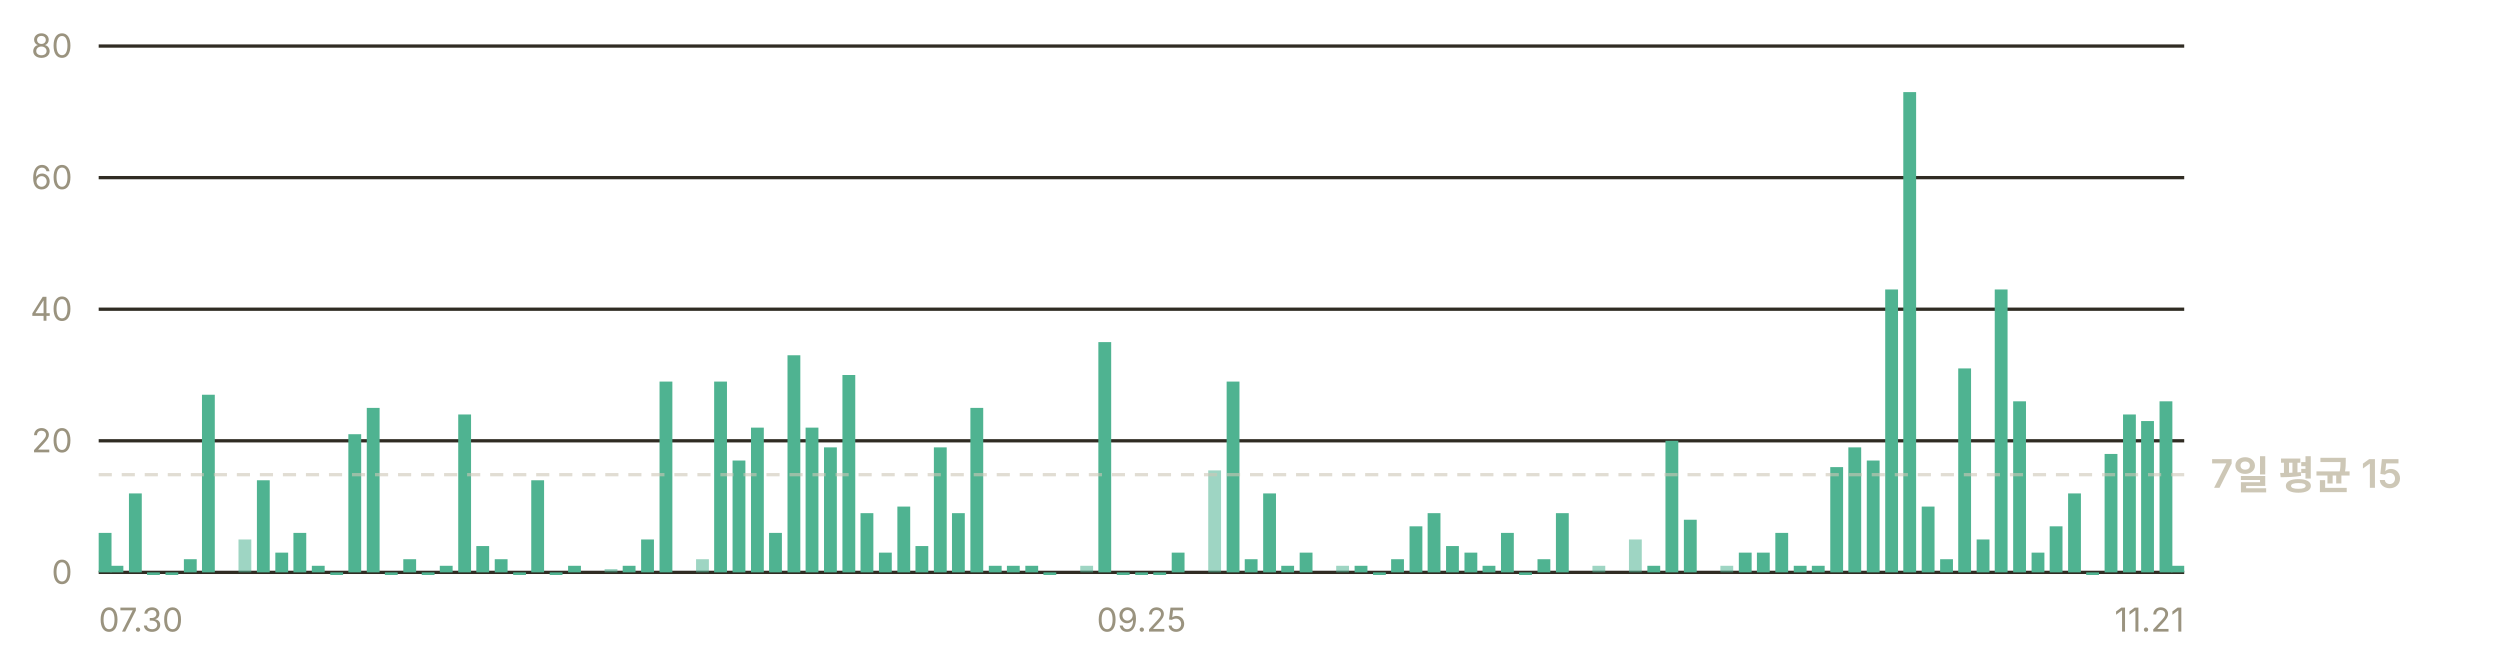
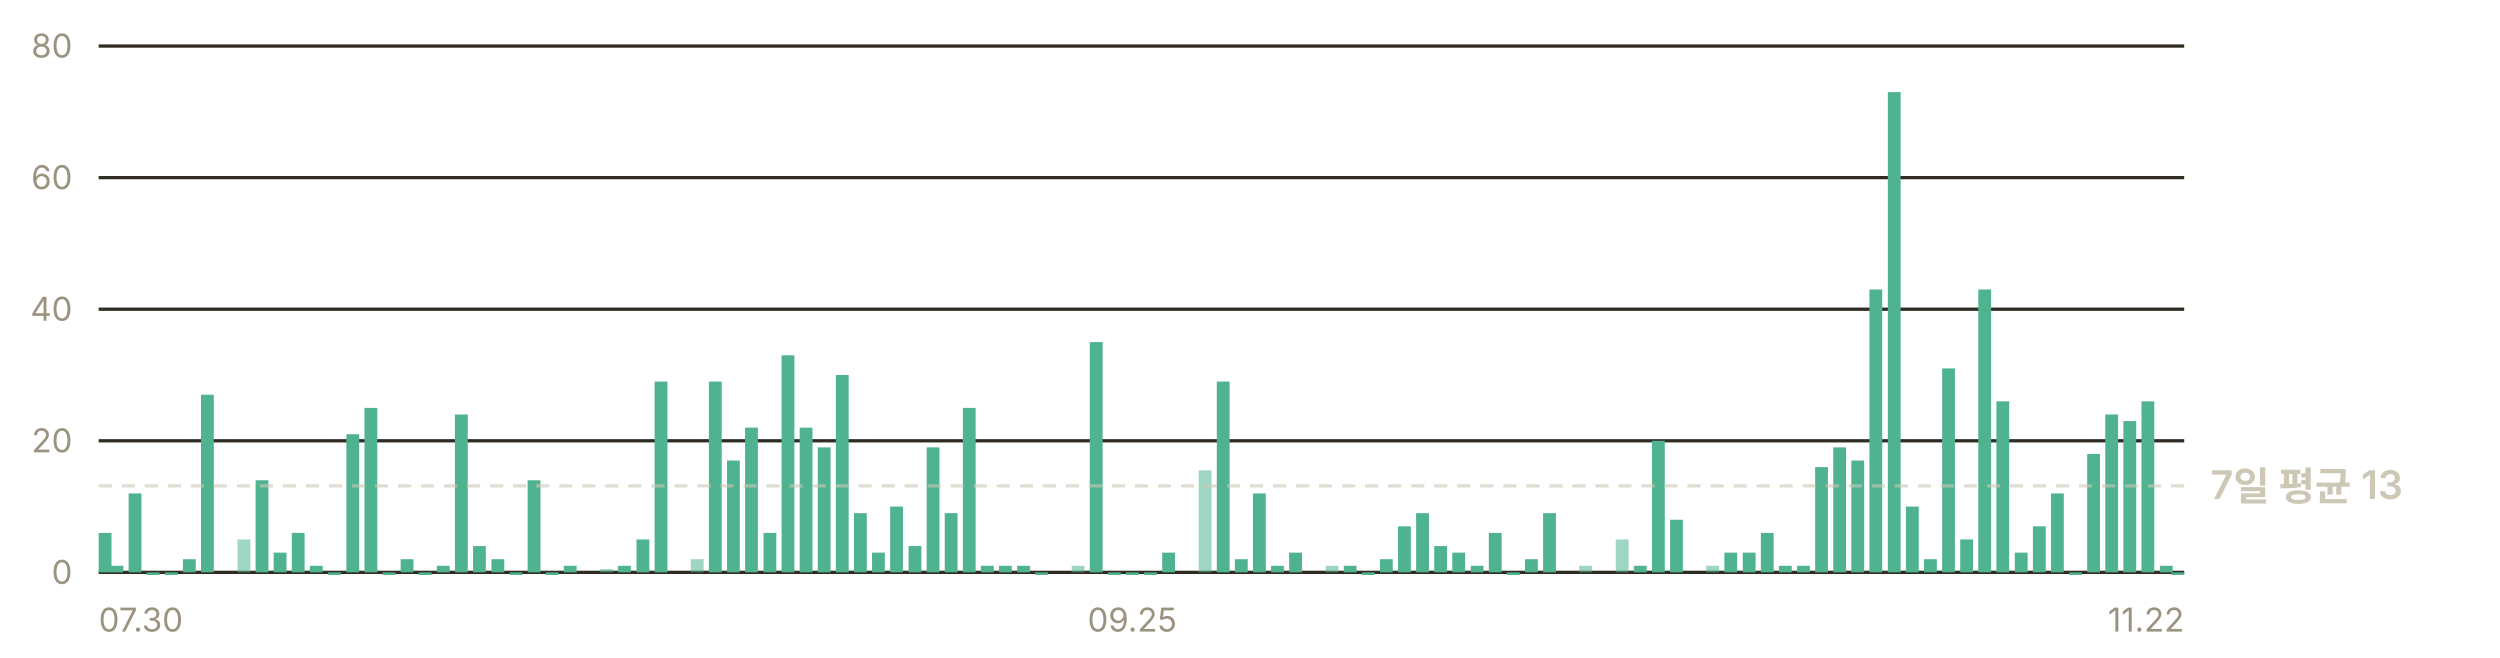
- <svg xmlns="http://www.w3.org/2000/svg" width="760" height="200" viewBox="0 0 760 200" role="img" aria-label="일별 앱 실행 추정 — 최근 7일 평균 하루 15회">
+ <svg xmlns="http://www.w3.org/2000/svg" width="760" height="200" viewBox="0 0 760 200" role="img" aria-label="일별 앱 실행 추정 — 최근 7일 평균 하루 13회">
  <g font-family="-apple-system, BlinkMacSystemFont, 'Segoe UI', 'Malgun Gothic', 'Apple SD Gothic Neo', sans-serif" font-size="11">
    <line x1="30" y1="174.0" x2="664" y2="174.0" stroke="#302c23" stroke-width="1" />
    <text x="22" y="177.5" fill="#9a937f" font-size="10" text-anchor="end">0</text>
    <line x1="30" y1="134.0" x2="664" y2="134.0" stroke="#302c23" stroke-width="1" />
    <text x="22" y="137.5" fill="#9a937f" font-size="10" text-anchor="end">20</text>
    <line x1="30" y1="94.0" x2="664" y2="94.0" stroke="#302c23" stroke-width="1" />
    <text x="22" y="97.5" fill="#9a937f" font-size="10" text-anchor="end">40</text>
    <line x1="30" y1="54.0" x2="664" y2="54.0" stroke="#302c23" stroke-width="1" />
    <text x="22" y="57.5" fill="#9a937f" font-size="10" text-anchor="end">60</text>
    <line x1="30" y1="14.0" x2="664" y2="14.0" stroke="#302c23" stroke-width="1" />
    <text x="22" y="17.5" fill="#9a937f" font-size="10" text-anchor="end">80</text>
    <rect x="30.0" y="162.0" width="3.9" height="12.0" fill="#4fb391" />
    <rect x="33.6" y="172.0" width="3.9" height="2.0" fill="#4fb391" />
-     <rect x="39.2" y="150.0" width="3.9" height="24.0" fill="#4fb391" />
-     <rect x="44.7" y="174.0" width="3.9" height="0.8" fill="#4fb391" />
-     <rect x="50.3" y="174.0" width="3.9" height="0.8" fill="#4fb391" />
-     <rect x="55.9" y="170.0" width="3.9" height="4.0" fill="#4fb391" />
-     <rect x="61.4" y="120.0" width="3.9" height="54.0" fill="#4fb391" />
-     <rect x="72.5" y="164.0" width="3.9" height="10.0" fill="#4fb391" opacity="0.55" />
-     <rect x="78.1" y="146.0" width="3.9" height="28.0" fill="#4fb391" />
-     <rect x="83.7" y="168.0" width="3.9" height="6.0" fill="#4fb391" />
-     <rect x="89.2" y="162.0" width="3.9" height="12.0" fill="#4fb391" />
-     <rect x="94.8" y="172.0" width="3.9" height="2.0" fill="#4fb391" />
-     <rect x="100.4" y="174.0" width="3.9" height="0.8" fill="#4fb391" />
-     <rect x="105.9" y="132.0" width="3.9" height="42.0" fill="#4fb391" />
-     <rect x="111.5" y="124.0" width="3.9" height="50.0" fill="#4fb391" />
-     <rect x="117.0" y="174.0" width="3.9" height="0.8" fill="#4fb391" />
-     <rect x="122.6" y="170.0" width="3.9" height="4.0" fill="#4fb391" />
-     <rect x="128.2" y="174.0" width="3.9" height="0.8" fill="#4fb391" />
-     <rect x="133.7" y="172.0" width="3.9" height="2.0" fill="#4fb391" />
-     <rect x="139.3" y="126.0" width="3.9" height="48.0" fill="#4fb391" />
-     <rect x="144.8" y="166.0" width="3.9" height="8.0" fill="#4fb391" />
-     <rect x="150.4" y="170.0" width="3.9" height="4.0" fill="#4fb391" />
-     <rect x="156.0" y="174.0" width="3.9" height="0.8" fill="#4fb391" />
-     <rect x="161.5" y="146.0" width="3.9" height="28.0" fill="#4fb391" />
-     <rect x="167.1" y="174.0" width="3.9" height="0.8" fill="#4fb391" />
-     <rect x="172.7" y="172.0" width="3.9" height="2.0" fill="#4fb391" />
-     <rect x="183.8" y="173.0" width="3.9" height="1.0" fill="#4fb391" opacity="0.55" />
-     <rect x="189.3" y="172.0" width="3.9" height="2.0" fill="#4fb391" />
-     <rect x="194.9" y="164.0" width="3.9" height="10.0" fill="#4fb391" />
-     <rect x="200.5" y="116.0" width="3.9" height="58.0" fill="#4fb391" />
-     <rect x="211.6" y="170.0" width="3.9" height="4.0" fill="#4fb391" opacity="0.55" />
-     <rect x="217.1" y="116.0" width="3.9" height="58.0" fill="#4fb391" />
-     <rect x="222.7" y="140.0" width="3.9" height="34.0" fill="#4fb391" />
-     <rect x="228.3" y="130.0" width="3.9" height="44.0" fill="#4fb391" />
-     <rect x="233.8" y="162.0" width="3.9" height="12.0" fill="#4fb391" />
-     <rect x="239.4" y="108.0" width="3.9" height="66.0" fill="#4fb391" />
-     <rect x="244.9" y="130.0" width="3.9" height="44.0" fill="#4fb391" />
-     <rect x="250.5" y="136.0" width="3.9" height="38.0" fill="#4fb391" />
-     <rect x="256.1" y="114.0" width="3.9" height="60.0" fill="#4fb391" />
-     <rect x="261.6" y="156.0" width="3.9" height="18.0" fill="#4fb391" />
-     <rect x="267.2" y="168.0" width="3.9" height="6.0" fill="#4fb391" />
-     <rect x="272.8" y="154.0" width="3.9" height="20.0" fill="#4fb391" />
-     <rect x="278.3" y="166.0" width="3.9" height="8.0" fill="#4fb391" />
-     <rect x="283.9" y="136.0" width="3.9" height="38.0" fill="#4fb391" />
-     <rect x="289.4" y="156.0" width="3.9" height="18.0" fill="#4fb391" />
-     <rect x="295.0" y="124.0" width="3.9" height="50.0" fill="#4fb391" />
-     <rect x="300.6" y="172.0" width="3.9" height="2.0" fill="#4fb391" />
-     <rect x="306.1" y="172.0" width="3.9" height="2.0" fill="#4fb391" />
-     <rect x="311.7" y="172.0" width="3.9" height="2.0" fill="#4fb391" />
-     <rect x="317.2" y="174.0" width="3.9" height="0.8" fill="#4fb391" />
-     <rect x="328.4" y="172.0" width="3.9" height="2.0" fill="#4fb391" opacity="0.55" />
-     <rect x="333.9" y="104.0" width="3.9" height="70.0" fill="#4fb391" />
-     <rect x="339.5" y="174.0" width="3.9" height="0.8" fill="#4fb391" />
-     <rect x="345.1" y="174.0" width="3.9" height="0.8" fill="#4fb391" />
-     <rect x="350.6" y="174.0" width="3.9" height="0.8" fill="#4fb391" />
-     <rect x="356.2" y="168.0" width="3.9" height="6.0" fill="#4fb391" />
-     <rect x="367.3" y="143.0" width="3.9" height="31.0" fill="#4fb391" opacity="0.55" />
-     <rect x="372.9" y="116.0" width="3.9" height="58.0" fill="#4fb391" />
-     <rect x="378.4" y="170.0" width="3.9" height="4.0" fill="#4fb391" />
-     <rect x="384.0" y="150.0" width="3.9" height="24.0" fill="#4fb391" />
-     <rect x="389.5" y="172.0" width="3.9" height="2.0" fill="#4fb391" />
-     <rect x="395.1" y="168.0" width="3.9" height="6.0" fill="#4fb391" />
-     <rect x="406.2" y="172.0" width="3.9" height="2.0" fill="#4fb391" opacity="0.55" />
-     <rect x="411.8" y="172.0" width="3.9" height="2.0" fill="#4fb391" />
-     <rect x="417.4" y="174.0" width="3.9" height="0.8" fill="#4fb391" />
-     <rect x="422.9" y="170.0" width="3.9" height="4.0" fill="#4fb391" />
-     <rect x="428.5" y="160.0" width="3.9" height="14.0" fill="#4fb391" />
-     <rect x="434.0" y="156.0" width="3.9" height="18.0" fill="#4fb391" />
-     <rect x="439.6" y="166.0" width="3.9" height="8.0" fill="#4fb391" />
-     <rect x="445.2" y="168.0" width="3.9" height="6.0" fill="#4fb391" />
-     <rect x="450.7" y="172.0" width="3.9" height="2.0" fill="#4fb391" />
-     <rect x="456.3" y="162.0" width="3.9" height="12.0" fill="#4fb391" />
-     <rect x="461.8" y="174.0" width="3.9" height="0.8" fill="#4fb391" />
-     <rect x="467.4" y="170.0" width="3.9" height="4.0" fill="#4fb391" />
-     <rect x="473.0" y="156.0" width="3.9" height="18.0" fill="#4fb391" />
-     <rect x="484.1" y="172.0" width="3.9" height="2.0" fill="#4fb391" opacity="0.55" />
-     <rect x="495.2" y="164.0" width="3.9" height="10.0" fill="#4fb391" opacity="0.55" />
-     <rect x="500.8" y="172.0" width="3.9" height="2.0" fill="#4fb391" />
-     <rect x="506.3" y="134.0" width="3.9" height="40.0" fill="#4fb391" />
-     <rect x="511.9" y="158.0" width="3.9" height="16.0" fill="#4fb391" />
-     <rect x="523.0" y="172.0" width="3.9" height="2.0" fill="#4fb391" opacity="0.55" />
-     <rect x="528.6" y="168.0" width="3.9" height="6.0" fill="#4fb391" />
-     <rect x="534.1" y="168.0" width="3.9" height="6.0" fill="#4fb391" />
-     <rect x="539.7" y="162.0" width="3.9" height="12.0" fill="#4fb391" />
-     <rect x="545.3" y="172.0" width="3.9" height="2.0" fill="#4fb391" />
-     <rect x="550.8" y="172.0" width="3.9" height="2.0" fill="#4fb391" />
-     <rect x="556.4" y="142.0" width="3.9" height="32.0" fill="#4fb391" />
-     <rect x="561.9" y="136.0" width="3.9" height="38.0" fill="#4fb391" />
-     <rect x="567.5" y="140.0" width="3.9" height="34.0" fill="#4fb391" />
-     <rect x="573.1" y="88.0" width="3.9" height="86.0" fill="#4fb391" />
-     <rect x="578.6" y="28.0" width="3.9" height="146.0" fill="#4fb391" />
-     <rect x="584.2" y="154.0" width="3.9" height="20.0" fill="#4fb391" />
-     <rect x="589.8" y="170.0" width="3.9" height="4.0" fill="#4fb391" />
-     <rect x="595.3" y="112.0" width="3.9" height="62.0" fill="#4fb391" />
-     <rect x="600.9" y="164.0" width="3.9" height="10.0" fill="#4fb391" />
-     <rect x="606.4" y="88.0" width="3.9" height="86.0" fill="#4fb391" />
-     <rect x="612.0" y="122.0" width="3.9" height="52.0" fill="#4fb391" />
-     <rect x="617.6" y="168.0" width="3.9" height="6.0" fill="#4fb391" />
-     <rect x="623.1" y="160.0" width="3.9" height="14.0" fill="#4fb391" />
-     <rect x="628.7" y="150.0" width="3.9" height="24.0" fill="#4fb391" />
-     <rect x="634.2" y="174.0" width="3.9" height="0.8" fill="#4fb391" />
-     <rect x="639.8" y="138.0" width="3.9" height="36.0" fill="#4fb391" />
-     <rect x="645.4" y="126.0" width="3.9" height="48.0" fill="#4fb391" />
-     <rect x="650.9" y="128.0" width="3.9" height="46.0" fill="#4fb391" />
-     <rect x="656.5" y="122.0" width="3.9" height="52.0" fill="#4fb391" />
-     <rect x="660.1" y="172.0" width="3.9" height="2.0" fill="#4fb391" />
-     <line x1="30" y1="144.3" x2="664" y2="144.3" stroke="#cdc7b6" stroke-width="1" stroke-dasharray="4 3" opacity="0.6" />
-     <text x="672" y="148.3" fill="#cdc7b6" font-size="12" font-weight="600">7일 평균 15</text>
+     <rect x="39.1" y="150.0" width="3.9" height="24.0" fill="#4fb391" />
+     <rect x="44.6" y="174.0" width="3.9" height="0.8" fill="#4fb391" />
+     <rect x="50.1" y="174.0" width="3.9" height="0.8" fill="#4fb391" />
+     <rect x="55.6" y="170.0" width="3.9" height="4.0" fill="#4fb391" />
+     <rect x="61.1" y="120.0" width="3.9" height="54.0" fill="#4fb391" />
+     <rect x="72.2" y="164.0" width="3.9" height="10.0" fill="#4fb391" opacity="0.55" />
+     <rect x="77.7" y="146.0" width="3.9" height="28.0" fill="#4fb391" />
+     <rect x="83.2" y="168.0" width="3.9" height="6.0" fill="#4fb391" />
+     <rect x="88.7" y="162.0" width="3.9" height="12.0" fill="#4fb391" />
+     <rect x="94.2" y="172.0" width="3.9" height="2.0" fill="#4fb391" />
+     <rect x="99.7" y="174.0" width="3.9" height="0.8" fill="#4fb391" />
+     <rect x="105.3" y="132.0" width="3.9" height="42.0" fill="#4fb391" />
+     <rect x="110.8" y="124.0" width="3.9" height="50.0" fill="#4fb391" />
+     <rect x="116.3" y="174.0" width="3.9" height="0.8" fill="#4fb391" />
+     <rect x="121.8" y="170.0" width="3.9" height="4.0" fill="#4fb391" />
+     <rect x="127.3" y="174.0" width="3.9" height="0.8" fill="#4fb391" />
+     <rect x="132.8" y="172.0" width="3.9" height="2.0" fill="#4fb391" />
+     <rect x="138.3" y="126.0" width="3.9" height="48.0" fill="#4fb391" />
+     <rect x="143.8" y="166.0" width="3.9" height="8.0" fill="#4fb391" />
+     <rect x="149.4" y="170.0" width="3.9" height="4.0" fill="#4fb391" />
+     <rect x="154.9" y="174.0" width="3.9" height="0.8" fill="#4fb391" />
+     <rect x="160.4" y="146.0" width="3.9" height="28.0" fill="#4fb391" />
+     <rect x="165.9" y="174.0" width="3.9" height="0.8" fill="#4fb391" />
+     <rect x="171.4" y="172.0" width="3.9" height="2.0" fill="#4fb391" />
+     <rect x="182.4" y="173.0" width="3.9" height="1.0" fill="#4fb391" opacity="0.55" />
+     <rect x="187.9" y="172.0" width="3.9" height="2.0" fill="#4fb391" />
+     <rect x="193.5" y="164.0" width="3.9" height="10.0" fill="#4fb391" />
+     <rect x="199.0" y="116.0" width="3.9" height="58.0" fill="#4fb391" />
+     <rect x="210.0" y="170.0" width="3.9" height="4.0" fill="#4fb391" opacity="0.55" />
+     <rect x="215.5" y="116.0" width="3.9" height="58.0" fill="#4fb391" />
+     <rect x="221.0" y="140.0" width="3.9" height="34.0" fill="#4fb391" />
+     <rect x="226.5" y="130.0" width="3.9" height="44.0" fill="#4fb391" />
+     <rect x="232.1" y="162.0" width="3.9" height="12.0" fill="#4fb391" />
+     <rect x="237.6" y="108.0" width="3.9" height="66.0" fill="#4fb391" />
+     <rect x="243.1" y="130.0" width="3.9" height="44.0" fill="#4fb391" />
+     <rect x="248.6" y="136.0" width="3.9" height="38.0" fill="#4fb391" />
+     <rect x="254.1" y="114.0" width="3.9" height="60.0" fill="#4fb391" />
+     <rect x="259.6" y="156.0" width="3.9" height="18.0" fill="#4fb391" />
+     <rect x="265.1" y="168.0" width="3.9" height="6.0" fill="#4fb391" />
+     <rect x="270.6" y="154.0" width="3.9" height="20.0" fill="#4fb391" />
+     <rect x="276.2" y="166.0" width="3.9" height="8.0" fill="#4fb391" />
+     <rect x="281.7" y="136.0" width="3.9" height="38.0" fill="#4fb391" />
+     <rect x="287.2" y="156.0" width="3.9" height="18.0" fill="#4fb391" />
+     <rect x="292.7" y="124.0" width="3.9" height="50.0" fill="#4fb391" />
+     <rect x="298.2" y="172.0" width="3.9" height="2.0" fill="#4fb391" />
+     <rect x="303.7" y="172.0" width="3.9" height="2.0" fill="#4fb391" />
+     <rect x="309.2" y="172.0" width="3.9" height="2.0" fill="#4fb391" />
+     <rect x="314.7" y="174.0" width="3.9" height="0.8" fill="#4fb391" />
+     <rect x="325.8" y="172.0" width="3.9" height="2.0" fill="#4fb391" opacity="0.55" />
+     <rect x="331.3" y="104.0" width="3.9" height="70.0" fill="#4fb391" />
+     <rect x="336.8" y="174.0" width="3.9" height="0.8" fill="#4fb391" />
+     <rect x="342.3" y="174.0" width="3.9" height="0.8" fill="#4fb391" />
+     <rect x="347.8" y="174.0" width="3.9" height="0.8" fill="#4fb391" />
+     <rect x="353.3" y="168.0" width="3.9" height="6.0" fill="#4fb391" />
+     <rect x="364.4" y="143.0" width="3.9" height="31.0" fill="#4fb391" opacity="0.55" />
+     <rect x="369.9" y="116.0" width="3.9" height="58.0" fill="#4fb391" />
+     <rect x="375.4" y="170.0" width="3.9" height="4.0" fill="#4fb391" />
+     <rect x="380.9" y="150.0" width="3.9" height="24.0" fill="#4fb391" />
+     <rect x="386.4" y="172.0" width="3.9" height="2.0" fill="#4fb391" />
+     <rect x="391.9" y="168.0" width="3.9" height="6.0" fill="#4fb391" />
+     <rect x="403.0" y="172.0" width="3.9" height="2.0" fill="#4fb391" opacity="0.55" />
+     <rect x="408.5" y="172.0" width="3.9" height="2.0" fill="#4fb391" />
+     <rect x="414.0" y="174.0" width="3.9" height="0.8" fill="#4fb391" />
+     <rect x="419.5" y="170.0" width="3.9" height="4.0" fill="#4fb391" />
+     <rect x="425.0" y="160.0" width="3.9" height="14.0" fill="#4fb391" />
+     <rect x="430.5" y="156.0" width="3.9" height="18.0" fill="#4fb391" />
+     <rect x="436.0" y="166.0" width="3.9" height="8.0" fill="#4fb391" />
+     <rect x="441.5" y="168.0" width="3.9" height="6.0" fill="#4fb391" />
+     <rect x="447.1" y="172.0" width="3.9" height="2.0" fill="#4fb391" />
+     <rect x="452.6" y="162.0" width="3.9" height="12.0" fill="#4fb391" />
+     <rect x="458.1" y="174.0" width="3.9" height="0.8" fill="#4fb391" />
+     <rect x="463.6" y="170.0" width="3.9" height="4.0" fill="#4fb391" />
+     <rect x="469.1" y="156.0" width="3.9" height="18.0" fill="#4fb391" />
+     <rect x="480.1" y="172.0" width="3.9" height="2.0" fill="#4fb391" opacity="0.55" />
+     <rect x="491.2" y="164.0" width="3.9" height="10.0" fill="#4fb391" opacity="0.55" />
+     <rect x="496.7" y="172.0" width="3.9" height="2.0" fill="#4fb391" />
+     <rect x="502.2" y="134.0" width="3.9" height="40.0" fill="#4fb391" />
+     <rect x="507.7" y="158.0" width="3.9" height="16.0" fill="#4fb391" />
+     <rect x="518.7" y="172.0" width="3.9" height="2.0" fill="#4fb391" opacity="0.55" />
+     <rect x="524.2" y="168.0" width="3.9" height="6.0" fill="#4fb391" />
+     <rect x="529.8" y="168.0" width="3.9" height="6.0" fill="#4fb391" />
+     <rect x="535.3" y="162.0" width="3.9" height="12.0" fill="#4fb391" />
+     <rect x="540.8" y="172.0" width="3.9" height="2.0" fill="#4fb391" />
+     <rect x="546.3" y="172.0" width="3.9" height="2.0" fill="#4fb391" />
+     <rect x="551.8" y="142.0" width="3.9" height="32.0" fill="#4fb391" />
+     <rect x="557.3" y="136.0" width="3.9" height="38.0" fill="#4fb391" />
+     <rect x="562.8" y="140.0" width="3.9" height="34.0" fill="#4fb391" />
+     <rect x="568.3" y="88.0" width="3.9" height="86.0" fill="#4fb391" />
+     <rect x="573.9" y="28.0" width="3.9" height="146.0" fill="#4fb391" />
+     <rect x="579.4" y="154.0" width="3.9" height="20.0" fill="#4fb391" />
+     <rect x="584.9" y="170.0" width="3.9" height="4.0" fill="#4fb391" />
+     <rect x="590.4" y="112.0" width="3.9" height="62.0" fill="#4fb391" />
+     <rect x="595.9" y="164.0" width="3.9" height="10.0" fill="#4fb391" />
+     <rect x="601.4" y="88.0" width="3.9" height="86.0" fill="#4fb391" />
+     <rect x="606.9" y="122.0" width="3.9" height="52.0" fill="#4fb391" />
+     <rect x="612.5" y="168.0" width="3.9" height="6.0" fill="#4fb391" />
+     <rect x="618.0" y="160.0" width="3.9" height="14.0" fill="#4fb391" />
+     <rect x="623.5" y="150.0" width="3.9" height="24.0" fill="#4fb391" />
+     <rect x="629.0" y="174.0" width="3.9" height="0.8" fill="#4fb391" />
+     <rect x="634.5" y="138.0" width="3.9" height="36.0" fill="#4fb391" />
+     <rect x="640.0" y="126.0" width="3.9" height="48.0" fill="#4fb391" />
+     <rect x="645.5" y="128.0" width="3.9" height="46.0" fill="#4fb391" />
+     <rect x="651.0" y="122.0" width="3.9" height="52.0" fill="#4fb391" />
+     <rect x="656.6" y="172.0" width="3.9" height="2.0" fill="#4fb391" />
+     <rect x="660.1" y="174.0" width="3.9" height="0.8" fill="#4fb391" />
+     <line x1="30" y1="147.7" x2="664" y2="147.7" stroke="#cdc7b6" stroke-width="1" stroke-dasharray="4 3" opacity="0.6" />
+     <text x="672" y="151.7" fill="#cdc7b6" font-size="12" font-weight="600">7일 평균 13</text>
    <text x="30.0" y="192" fill="#9a937f" font-size="10" text-anchor="start">07.30</text>
-     <text x="347.0" y="192" fill="#9a937f" font-size="10" text-anchor="middle">09.25</text>
-     <text x="664.0" y="192" fill="#9a937f" font-size="10" text-anchor="end">11.21</text>
+     <text x="344.2" y="192" fill="#9a937f" font-size="10" text-anchor="middle">09.25</text>
+     <text x="664.0" y="192" fill="#9a937f" font-size="10" text-anchor="end">11.22</text>
  </g>
</svg>
